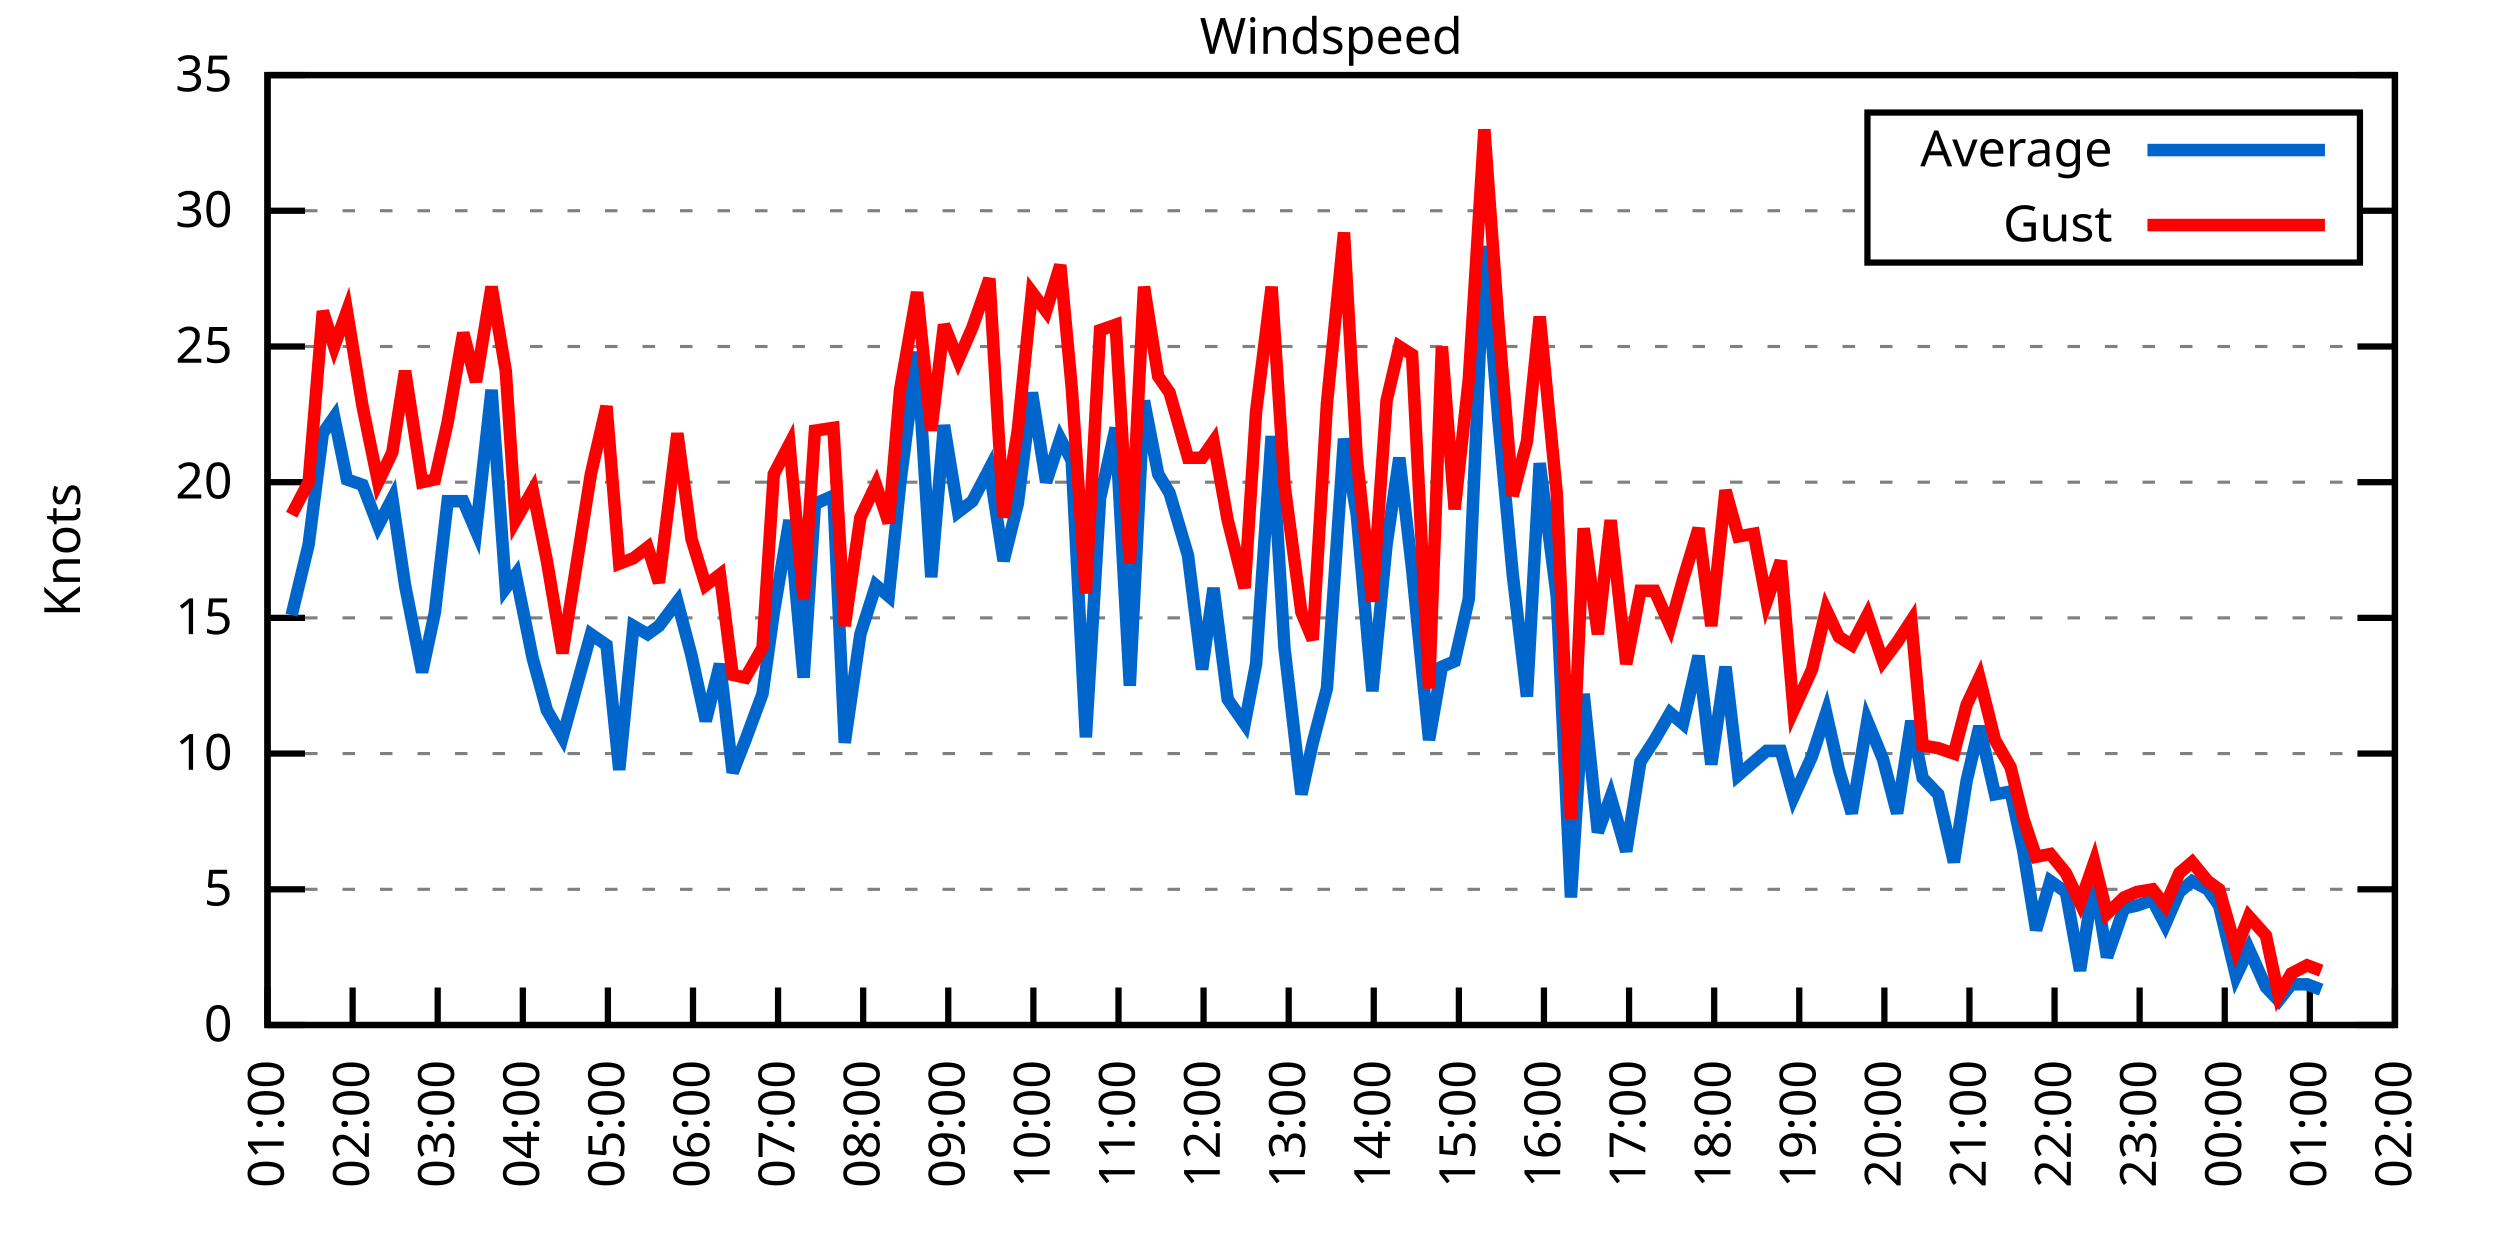
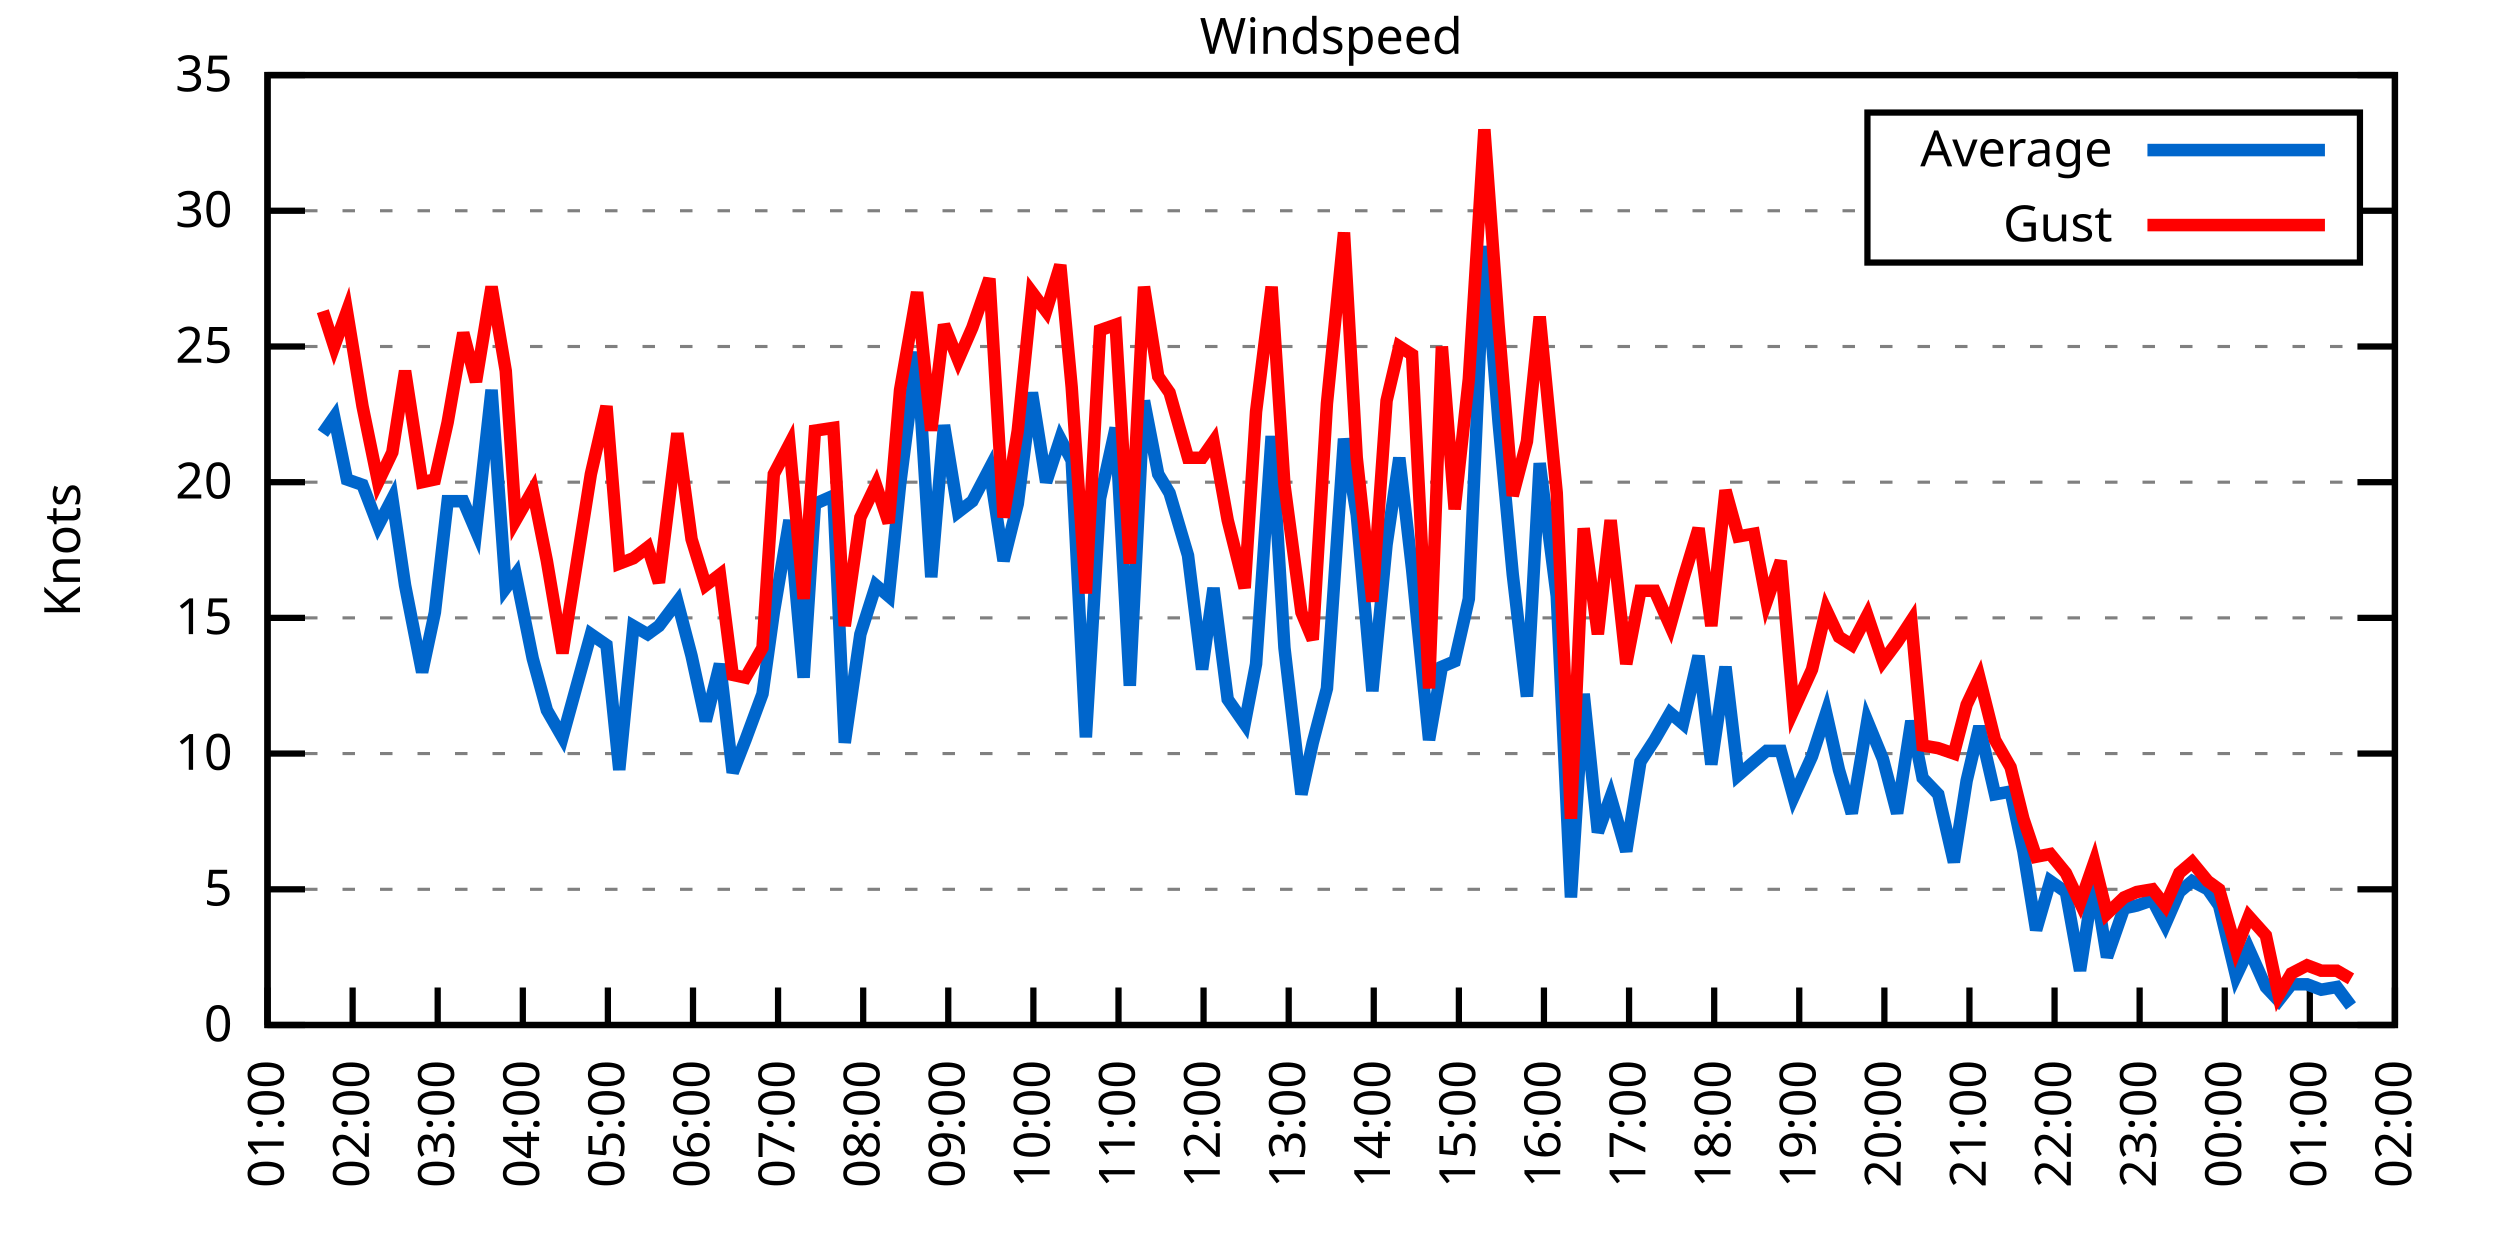
<svg xmlns="http://www.w3.org/2000/svg" xmlns:xlink="http://www.w3.org/1999/xlink" width="400" height="200" viewBox="0 0 400 200">
  <g id="gnuplot_canvas">
    <rect x="0" y="0" width="400" height="200" fill="none" />
    <defs>
      <circle id="gpDot" r="0.5" stroke-width="0.5" stroke="currentColor" />
      <path id="gpPt0" stroke-width="0.333" stroke="currentColor" d="M-1,0 h2 M0,-1 v2" />
      <path id="gpPt1" stroke-width="0.333" stroke="currentColor" d="M-1,-1 L1,1 M1,-1 L-1,1" />
      <path id="gpPt2" stroke-width="0.333" stroke="currentColor" d="M-1,0 L1,0 M0,-1 L0,1 M-1,-1 L1,1 M-1,1 L1,-1" />
      <rect id="gpPt3" stroke-width="0.333" stroke="currentColor" x="-1" y="-1" width="2" height="2" />
      <rect id="gpPt4" stroke-width="0.333" stroke="currentColor" fill="currentColor" x="-1" y="-1" width="2" height="2" />
      <circle id="gpPt5" stroke-width="0.333" stroke="currentColor" cx="0" cy="0" r="1" />
      <use xlink:href="#gpPt5" id="gpPt6" fill="currentColor" stroke="none" />
      <path id="gpPt7" stroke-width="0.333" stroke="currentColor" d="M0,-1.33 L-1.33,0.67 L1.33,0.67 z" />
      <use xlink:href="#gpPt7" id="gpPt8" fill="currentColor" stroke="none" />
      <use xlink:href="#gpPt7" id="gpPt9" stroke="currentColor" transform="rotate(180)" />
      <use xlink:href="#gpPt9" id="gpPt10" fill="currentColor" stroke="none" />
      <use xlink:href="#gpPt3" id="gpPt11" stroke="currentColor" transform="rotate(45)" />
      <use xlink:href="#gpPt11" id="gpPt12" fill="currentColor" stroke="none" />
      <path id="gpPt13" stroke-width="0.333" stroke="currentColor" d="M0,1.330 L1.265,0.411 L0.782,-1.067 L-0.782,-1.076 L-1.265,0.411 z" />
      <use xlink:href="#gpPt13" id="gpPt14" fill="currentColor" stroke="none" />
      <filter id="textbox" filterUnits="objectBoundingBox" x="0" y="0" height="1" width="1">
        <feFlood flood-color="white" flood-opacity="1" result="bgnd" />
        <feComposite in="SourceGraphic" in2="bgnd" operator="atop" />
      </filter>
      <filter id="greybox" filterUnits="objectBoundingBox" x="0" y="0" height="1" width="1">
        <feFlood flood-color="lightgrey" flood-opacity="1" result="grey" />
        <feComposite in="SourceGraphic" in2="grey" operator="atop" />
      </filter>
    </defs>
    <g fill="none" color="white" stroke="currentColor" stroke-width="1.00" stroke-linecap="butt" stroke-linejoin="miter">
</g>
    <g fill="none" color="black" stroke="currentColor" stroke-width="1.00" stroke-linecap="butt" stroke-linejoin="miter">
      <g stroke="none" shape-rendering="crispEdges">
        <polygon fill="rgb(255, 255, 255)" points="42.80,164.00 383.18,164.00 383.18,12.02 42.80,12.02 " />
      </g>
    </g>
    <g fill="none" color="black" stroke="currentColor" stroke-width="1.00" stroke-linecap="butt" stroke-linejoin="miter">
</g>
    <g fill="none" color="black" stroke="black" stroke-width="0.50" stroke-linecap="butt" stroke-linejoin="miter">
</g>
    <g fill="none" color="gray" stroke="currentColor" stroke-width="0.50" stroke-linecap="butt" stroke-linejoin="miter">
      <path stroke="gray" stroke-dasharray="2,4" class="gridline" d="M42.80,164.00 L383.19,164.00  " />
    </g>
    <g fill="none" color="gray" stroke="gray" stroke-width="1.00" stroke-linecap="butt" stroke-linejoin="miter">
</g>
    <g fill="none" color="black" stroke="currentColor" stroke-width="1.00" stroke-linecap="butt" stroke-linejoin="miter">
      <path stroke="black" d="M42.80,164.00 L48.80,164.00 M383.19,164.00 L377.19,164.00  " />
      <g transform="translate(37.20,166.60)" stroke="none" fill="black" font-family="Sans" font-size="8.00" text-anchor="end">
        <text>
          <tspan font-family="Sans"> 0</tspan>
        </text>
      </g>
    </g>
    <g fill="none" color="black" stroke="currentColor" stroke-width="1.00" stroke-linecap="butt" stroke-linejoin="miter">
</g>
    <g fill="none" color="black" stroke="black" stroke-width="0.50" stroke-linecap="butt" stroke-linejoin="miter">
</g>
    <g fill="none" color="gray" stroke="currentColor" stroke-width="0.50" stroke-linecap="butt" stroke-linejoin="miter">
      <path stroke="gray" stroke-dasharray="2,4" class="gridline" d="M42.80,142.29 L383.19,142.29  " />
    </g>
    <g fill="none" color="gray" stroke="gray" stroke-width="1.00" stroke-linecap="butt" stroke-linejoin="miter">
</g>
    <g fill="none" color="black" stroke="currentColor" stroke-width="1.00" stroke-linecap="butt" stroke-linejoin="miter">
      <path stroke="black" d="M42.80,142.29 L48.80,142.29 M383.19,142.29 L377.19,142.29  " />
      <g transform="translate(37.20,144.89)" stroke="none" fill="black" font-family="Sans" font-size="8.00" text-anchor="end">
        <text>
          <tspan font-family="Sans"> 5</tspan>
        </text>
      </g>
    </g>
    <g fill="none" color="black" stroke="currentColor" stroke-width="1.00" stroke-linecap="butt" stroke-linejoin="miter">
</g>
    <g fill="none" color="black" stroke="black" stroke-width="0.50" stroke-linecap="butt" stroke-linejoin="miter">
</g>
    <g fill="none" color="gray" stroke="currentColor" stroke-width="0.50" stroke-linecap="butt" stroke-linejoin="miter">
      <path stroke="gray" stroke-dasharray="2,4" class="gridline" d="M42.80,120.57 L383.19,120.57  " />
    </g>
    <g fill="none" color="gray" stroke="gray" stroke-width="1.00" stroke-linecap="butt" stroke-linejoin="miter">
</g>
    <g fill="none" color="black" stroke="currentColor" stroke-width="1.00" stroke-linecap="butt" stroke-linejoin="miter">
      <path stroke="black" d="M42.80,120.57 L48.80,120.57 M383.19,120.57 L377.19,120.57  " />
      <g transform="translate(37.20,123.17)" stroke="none" fill="black" font-family="Sans" font-size="8.00" text-anchor="end">
        <text>
          <tspan font-family="Sans"> 10</tspan>
        </text>
      </g>
    </g>
    <g fill="none" color="black" stroke="currentColor" stroke-width="1.00" stroke-linecap="butt" stroke-linejoin="miter">
</g>
    <g fill="none" color="black" stroke="black" stroke-width="0.50" stroke-linecap="butt" stroke-linejoin="miter">
</g>
    <g fill="none" color="gray" stroke="currentColor" stroke-width="0.50" stroke-linecap="butt" stroke-linejoin="miter">
      <path stroke="gray" stroke-dasharray="2,4" class="gridline" d="M42.80,98.86 L383.19,98.86  " />
    </g>
    <g fill="none" color="gray" stroke="gray" stroke-width="1.00" stroke-linecap="butt" stroke-linejoin="miter">
</g>
    <g fill="none" color="black" stroke="currentColor" stroke-width="1.00" stroke-linecap="butt" stroke-linejoin="miter">
      <path stroke="black" d="M42.80,98.86 L48.80,98.86 M383.19,98.86 L377.19,98.86  " />
      <g transform="translate(37.20,101.46)" stroke="none" fill="black" font-family="Sans" font-size="8.00" text-anchor="end">
        <text>
          <tspan font-family="Sans"> 15</tspan>
        </text>
      </g>
    </g>
    <g fill="none" color="black" stroke="currentColor" stroke-width="1.00" stroke-linecap="butt" stroke-linejoin="miter">
</g>
    <g fill="none" color="black" stroke="black" stroke-width="0.50" stroke-linecap="butt" stroke-linejoin="miter">
</g>
    <g fill="none" color="gray" stroke="currentColor" stroke-width="0.50" stroke-linecap="butt" stroke-linejoin="miter">
      <path stroke="gray" stroke-dasharray="2,4" class="gridline" d="M42.80,77.15 L383.19,77.15  " />
    </g>
    <g fill="none" color="gray" stroke="gray" stroke-width="1.00" stroke-linecap="butt" stroke-linejoin="miter">
</g>
    <g fill="none" color="black" stroke="currentColor" stroke-width="1.00" stroke-linecap="butt" stroke-linejoin="miter">
      <path stroke="black" d="M42.80,77.15 L48.80,77.15 M383.19,77.15 L377.19,77.15  " />
      <g transform="translate(37.20,79.75)" stroke="none" fill="black" font-family="Sans" font-size="8.00" text-anchor="end">
        <text>
          <tspan font-family="Sans"> 20</tspan>
        </text>
      </g>
    </g>
    <g fill="none" color="black" stroke="currentColor" stroke-width="1.00" stroke-linecap="butt" stroke-linejoin="miter">
</g>
    <g fill="none" color="black" stroke="black" stroke-width="0.50" stroke-linecap="butt" stroke-linejoin="miter">
</g>
    <g fill="none" color="gray" stroke="currentColor" stroke-width="0.50" stroke-linecap="butt" stroke-linejoin="miter">
      <path stroke="gray" stroke-dasharray="2,4" class="gridline" d="M42.80,55.44 L383.19,55.44  " />
    </g>
    <g fill="none" color="gray" stroke="gray" stroke-width="1.00" stroke-linecap="butt" stroke-linejoin="miter">
</g>
    <g fill="none" color="black" stroke="currentColor" stroke-width="1.00" stroke-linecap="butt" stroke-linejoin="miter">
      <path stroke="black" d="M42.80,55.44 L48.80,55.44 M383.19,55.44 L377.19,55.44  " />
      <g transform="translate(37.20,58.04)" stroke="none" fill="black" font-family="Sans" font-size="8.00" text-anchor="end">
        <text>
          <tspan font-family="Sans"> 25</tspan>
        </text>
      </g>
    </g>
    <g fill="none" color="black" stroke="currentColor" stroke-width="1.00" stroke-linecap="butt" stroke-linejoin="miter">
</g>
    <g fill="none" color="black" stroke="black" stroke-width="0.50" stroke-linecap="butt" stroke-linejoin="miter">
</g>
    <g fill="none" color="gray" stroke="currentColor" stroke-width="0.50" stroke-linecap="butt" stroke-linejoin="miter">
      <path stroke="gray" stroke-dasharray="2,4" class="gridline" d="M42.80,33.72 L298.79,33.72 M377.59,33.72 L383.19,33.72  " />
    </g>
    <g fill="none" color="gray" stroke="gray" stroke-width="1.00" stroke-linecap="butt" stroke-linejoin="miter">
</g>
    <g fill="none" color="black" stroke="currentColor" stroke-width="1.00" stroke-linecap="butt" stroke-linejoin="miter">
      <path stroke="black" d="M42.80,33.72 L48.80,33.72 M383.19,33.72 L377.19,33.72  " />
      <g transform="translate(37.20,36.32)" stroke="none" fill="black" font-family="Sans" font-size="8.00" text-anchor="end">
        <text>
          <tspan font-family="Sans"> 30</tspan>
        </text>
      </g>
    </g>
    <g fill="none" color="black" stroke="currentColor" stroke-width="1.00" stroke-linecap="butt" stroke-linejoin="miter">
</g>
    <g fill="none" color="black" stroke="black" stroke-width="0.50" stroke-linecap="butt" stroke-linejoin="miter">
</g>
    <g fill="none" color="gray" stroke="currentColor" stroke-width="0.50" stroke-linecap="butt" stroke-linejoin="miter">
      <path stroke="gray" stroke-dasharray="2,4" class="gridline" d="M42.80,12.01 L383.19,12.01  " />
    </g>
    <g fill="none" color="gray" stroke="gray" stroke-width="1.00" stroke-linecap="butt" stroke-linejoin="miter">
</g>
    <g fill="none" color="black" stroke="currentColor" stroke-width="1.00" stroke-linecap="butt" stroke-linejoin="miter">
      <path stroke="black" d="M42.80,12.01 L48.80,12.01 M383.19,12.01 L377.19,12.01  " />
      <g transform="translate(37.20,14.61)" stroke="none" fill="black" font-family="Sans" font-size="8.00" text-anchor="end">
        <text>
          <tspan font-family="Sans"> 35</tspan>
        </text>
      </g>
    </g>
    <g fill="none" color="black" stroke="currentColor" stroke-width="1.00" stroke-linecap="butt" stroke-linejoin="miter">
      <path stroke="black" d="M42.80,164.00 L42.80,158.00  " />
      <g transform="translate(45.40,169.60) rotate(270.00)" stroke="none" fill="black" font-family="Sans" font-size="8.00" text-anchor="end">
        <text>
          <tspan font-family="Sans">01:00</tspan>
        </text>
      </g>
    </g>
    <g fill="none" color="black" stroke="currentColor" stroke-width="1.00" stroke-linecap="butt" stroke-linejoin="miter">
      <path stroke="black" d="M56.42,164.00 L56.42,158.00  " />
      <g transform="translate(59.02,169.60) rotate(270.00)" stroke="none" fill="black" font-family="Sans" font-size="8.00" text-anchor="end">
        <text>
          <tspan font-family="Sans">02:00</tspan>
        </text>
      </g>
    </g>
    <g fill="none" color="black" stroke="currentColor" stroke-width="1.00" stroke-linecap="butt" stroke-linejoin="miter">
      <path stroke="black" d="M70.03,164.00 L70.03,158.00  " />
      <g transform="translate(72.63,169.60) rotate(270.00)" stroke="none" fill="black" font-family="Sans" font-size="8.00" text-anchor="end">
        <text>
          <tspan font-family="Sans">03:00</tspan>
        </text>
      </g>
    </g>
    <g fill="none" color="black" stroke="currentColor" stroke-width="1.00" stroke-linecap="butt" stroke-linejoin="miter">
      <path stroke="black" d="M83.65,164.00 L83.65,158.00  " />
      <g transform="translate(86.25,169.60) rotate(270.00)" stroke="none" fill="black" font-family="Sans" font-size="8.00" text-anchor="end">
        <text>
          <tspan font-family="Sans">04:00</tspan>
        </text>
      </g>
    </g>
    <g fill="none" color="black" stroke="currentColor" stroke-width="1.00" stroke-linecap="butt" stroke-linejoin="miter">
      <path stroke="black" d="M97.26,164.00 L97.26,158.00  " />
      <g transform="translate(99.86,169.60) rotate(270.00)" stroke="none" fill="black" font-family="Sans" font-size="8.00" text-anchor="end">
        <text>
          <tspan font-family="Sans">05:00</tspan>
        </text>
      </g>
    </g>
    <g fill="none" color="black" stroke="currentColor" stroke-width="1.00" stroke-linecap="butt" stroke-linejoin="miter">
      <path stroke="black" d="M110.88,164.00 L110.88,158.00  " />
      <g transform="translate(113.48,169.60) rotate(270.00)" stroke="none" fill="black" font-family="Sans" font-size="8.00" text-anchor="end">
        <text>
          <tspan font-family="Sans">06:00</tspan>
        </text>
      </g>
    </g>
    <g fill="none" color="black" stroke="currentColor" stroke-width="1.00" stroke-linecap="butt" stroke-linejoin="miter">
      <path stroke="black" d="M124.49,164.00 L124.49,158.00  " />
      <g transform="translate(127.09,169.60) rotate(270.00)" stroke="none" fill="black" font-family="Sans" font-size="8.00" text-anchor="end">
        <text>
          <tspan font-family="Sans">07:00</tspan>
        </text>
      </g>
    </g>
    <g fill="none" color="black" stroke="currentColor" stroke-width="1.00" stroke-linecap="butt" stroke-linejoin="miter">
      <path stroke="black" d="M138.11,164.00 L138.11,158.00  " />
      <g transform="translate(140.71,169.60) rotate(270.00)" stroke="none" fill="black" font-family="Sans" font-size="8.00" text-anchor="end">
        <text>
          <tspan font-family="Sans">08:00</tspan>
        </text>
      </g>
    </g>
    <g fill="none" color="black" stroke="currentColor" stroke-width="1.00" stroke-linecap="butt" stroke-linejoin="miter">
      <path stroke="black" d="M151.72,164.00 L151.72,158.00  " />
      <g transform="translate(154.32,169.60) rotate(270.00)" stroke="none" fill="black" font-family="Sans" font-size="8.00" text-anchor="end">
        <text>
          <tspan font-family="Sans">09:00</tspan>
        </text>
      </g>
    </g>
    <g fill="none" color="black" stroke="currentColor" stroke-width="1.00" stroke-linecap="butt" stroke-linejoin="miter">
      <path stroke="black" d="M165.34,164.00 L165.34,158.00  " />
      <g transform="translate(167.94,169.60) rotate(270.00)" stroke="none" fill="black" font-family="Sans" font-size="8.00" text-anchor="end">
        <text>
          <tspan font-family="Sans">10:00</tspan>
        </text>
      </g>
    </g>
    <g fill="none" color="black" stroke="currentColor" stroke-width="1.00" stroke-linecap="butt" stroke-linejoin="miter">
      <path stroke="black" d="M178.96,164.00 L178.96,158.00  " />
      <g transform="translate(181.56,169.60) rotate(270.00)" stroke="none" fill="black" font-family="Sans" font-size="8.00" text-anchor="end">
        <text>
          <tspan font-family="Sans">11:00</tspan>
        </text>
      </g>
    </g>
    <g fill="none" color="black" stroke="currentColor" stroke-width="1.00" stroke-linecap="butt" stroke-linejoin="miter">
      <path stroke="black" d="M192.57,164.00 L192.57,158.00  " />
      <g transform="translate(195.17,169.60) rotate(270.00)" stroke="none" fill="black" font-family="Sans" font-size="8.00" text-anchor="end">
        <text>
          <tspan font-family="Sans">12:00</tspan>
        </text>
      </g>
    </g>
    <g fill="none" color="black" stroke="currentColor" stroke-width="1.00" stroke-linecap="butt" stroke-linejoin="miter">
      <path stroke="black" d="M206.19,164.00 L206.19,158.00  " />
      <g transform="translate(208.79,169.60) rotate(270.00)" stroke="none" fill="black" font-family="Sans" font-size="8.00" text-anchor="end">
        <text>
          <tspan font-family="Sans">13:00</tspan>
        </text>
      </g>
    </g>
    <g fill="none" color="black" stroke="currentColor" stroke-width="1.00" stroke-linecap="butt" stroke-linejoin="miter">
      <path stroke="black" d="M219.80,164.00 L219.80,158.00  " />
      <g transform="translate(222.40,169.60) rotate(270.00)" stroke="none" fill="black" font-family="Sans" font-size="8.00" text-anchor="end">
        <text>
          <tspan font-family="Sans">14:00</tspan>
        </text>
      </g>
    </g>
    <g fill="none" color="black" stroke="currentColor" stroke-width="1.00" stroke-linecap="butt" stroke-linejoin="miter">
      <path stroke="black" d="M233.42,164.00 L233.42,158.00  " />
      <g transform="translate(236.02,169.60) rotate(270.00)" stroke="none" fill="black" font-family="Sans" font-size="8.00" text-anchor="end">
        <text>
          <tspan font-family="Sans">15:00</tspan>
        </text>
      </g>
    </g>
    <g fill="none" color="black" stroke="currentColor" stroke-width="1.00" stroke-linecap="butt" stroke-linejoin="miter">
      <path stroke="black" d="M247.03,164.00 L247.03,158.00  " />
      <g transform="translate(249.63,169.60) rotate(270.00)" stroke="none" fill="black" font-family="Sans" font-size="8.00" text-anchor="end">
        <text>
          <tspan font-family="Sans">16:00</tspan>
        </text>
      </g>
    </g>
    <g fill="none" color="black" stroke="currentColor" stroke-width="1.00" stroke-linecap="butt" stroke-linejoin="miter">
      <path stroke="black" d="M260.65,164.00 L260.65,158.00  " />
      <g transform="translate(263.25,169.60) rotate(270.00)" stroke="none" fill="black" font-family="Sans" font-size="8.00" text-anchor="end">
        <text>
          <tspan font-family="Sans">17:00</tspan>
        </text>
      </g>
    </g>
    <g fill="none" color="black" stroke="currentColor" stroke-width="1.00" stroke-linecap="butt" stroke-linejoin="miter">
      <path stroke="black" d="M274.27,164.00 L274.27,158.00  " />
      <g transform="translate(276.87,169.60) rotate(270.00)" stroke="none" fill="black" font-family="Sans" font-size="8.00" text-anchor="end">
        <text>
          <tspan font-family="Sans">18:00</tspan>
        </text>
      </g>
    </g>
    <g fill="none" color="black" stroke="currentColor" stroke-width="1.00" stroke-linecap="butt" stroke-linejoin="miter">
      <path stroke="black" d="M287.88,164.00 L287.88,158.00  " />
      <g transform="translate(290.48,169.60) rotate(270.00)" stroke="none" fill="black" font-family="Sans" font-size="8.00" text-anchor="end">
        <text>
          <tspan font-family="Sans">19:00</tspan>
        </text>
      </g>
    </g>
    <g fill="none" color="black" stroke="currentColor" stroke-width="1.00" stroke-linecap="butt" stroke-linejoin="miter">
      <path stroke="black" d="M301.50,164.00 L301.50,158.00  " />
      <g transform="translate(304.10,169.60) rotate(270.00)" stroke="none" fill="black" font-family="Sans" font-size="8.00" text-anchor="end">
        <text>
          <tspan font-family="Sans">20:00</tspan>
        </text>
      </g>
    </g>
    <g fill="none" color="black" stroke="currentColor" stroke-width="1.00" stroke-linecap="butt" stroke-linejoin="miter">
      <path stroke="black" d="M315.11,164.00 L315.11,158.00  " />
      <g transform="translate(317.71,169.60) rotate(270.00)" stroke="none" fill="black" font-family="Sans" font-size="8.00" text-anchor="end">
        <text>
          <tspan font-family="Sans">21:00</tspan>
        </text>
      </g>
    </g>
    <g fill="none" color="black" stroke="currentColor" stroke-width="1.00" stroke-linecap="butt" stroke-linejoin="miter">
      <path stroke="black" d="M328.73,164.00 L328.73,158.00  " />
      <g transform="translate(331.33,169.60) rotate(270.00)" stroke="none" fill="black" font-family="Sans" font-size="8.00" text-anchor="end">
        <text>
          <tspan font-family="Sans">22:00</tspan>
        </text>
      </g>
    </g>
    <g fill="none" color="black" stroke="currentColor" stroke-width="1.00" stroke-linecap="butt" stroke-linejoin="miter">
      <path stroke="black" d="M342.34,164.00 L342.34,158.00  " />
      <g transform="translate(344.94,169.60) rotate(270.00)" stroke="none" fill="black" font-family="Sans" font-size="8.00" text-anchor="end">
        <text>
          <tspan font-family="Sans">23:00</tspan>
        </text>
      </g>
    </g>
    <g fill="none" color="black" stroke="currentColor" stroke-width="1.00" stroke-linecap="butt" stroke-linejoin="miter">
      <path stroke="black" d="M355.96,164.00 L355.96,158.00  " />
      <g transform="translate(358.56,169.60) rotate(270.00)" stroke="none" fill="black" font-family="Sans" font-size="8.00" text-anchor="end">
        <text>
          <tspan font-family="Sans">00:00</tspan>
        </text>
      </g>
    </g>
    <g fill="none" color="black" stroke="currentColor" stroke-width="1.00" stroke-linecap="butt" stroke-linejoin="miter">
      <path stroke="black" d="M369.57,164.00 L369.57,158.00  " />
      <g transform="translate(372.17,169.60) rotate(270.00)" stroke="none" fill="black" font-family="Sans" font-size="8.00" text-anchor="end">
        <text>
          <tspan font-family="Sans">01:00</tspan>
        </text>
      </g>
    </g>
    <g fill="none" color="black" stroke="currentColor" stroke-width="1.00" stroke-linecap="butt" stroke-linejoin="miter">
      <path stroke="black" d="M383.19,164.00 L383.19,158.00  " />
      <g transform="translate(385.79,169.60) rotate(270.00)" stroke="none" fill="black" font-family="Sans" font-size="8.00" text-anchor="end">
        <text>
          <tspan font-family="Sans">02:00</tspan>
        </text>
      </g>
    </g>
    <g fill="none" color="black" stroke="currentColor" stroke-width="1.00" stroke-linecap="butt" stroke-linejoin="miter">
</g>
    <g fill="none" color="black" stroke="currentColor" stroke-width="1.00" stroke-linecap="butt" stroke-linejoin="miter">
      <path stroke="black" d="M42.80,12.01 L42.80,164.00 L383.19,164.00 L383.19,12.01 L42.80,12.01 Z  " />
    </g>
    <g fill="none" color="black" stroke="currentColor" stroke-width="1.00" stroke-linecap="butt" stroke-linejoin="miter">
</g>
    <g fill="none" color="black" stroke="currentColor" stroke-width="1.00" stroke-linecap="butt" stroke-linejoin="miter">
      <path stroke="black" d="M298.79,42.01 L298.79,18.01 L377.59,18.01 L377.59,42.01 L298.79,42.01 Z  " />
    </g>
    <g id="Windspeed_plot_1">
      <g fill="none" color="white" stroke="black" stroke-width="2.00" stroke-linecap="butt" stroke-linejoin="miter">
</g>
      <g fill="none" color="black" stroke="currentColor" stroke-width="2.00" stroke-linecap="butt" stroke-linejoin="miter">
        <g transform="translate(337.99,26.61)" stroke="none" fill="black" font-family="Sans" font-size="8.00" text-anchor="end">
          <text>
            <tspan font-family="Sans">Average</tspan>
          </text>
        </g>
      </g>
      <g fill="none" color="black" stroke="currentColor" stroke-width="2.00" stroke-linecap="butt" stroke-linejoin="miter">
-         <path stroke="rgb(  0, 102, 204)" d="M343.59,24.01 L371.99,24.01 M46.66,98.43 L49.38,87.14 L51.65,69.33 L53.47,66.73 L55.51,76.71 L58.00,77.58   L60.50,84.10 L62.77,79.75 L64.81,93.65 L67.54,107.55 L69.58,97.99 L71.62,80.19 L74.12,80.19 L76.16,84.97   L78.65,62.38 L80.92,94.08 L82.51,91.91 L85.24,105.38 L87.50,113.63 L90.00,117.97 L94.54,101.47 L97.04,103.20   L99.08,123.18 L101.35,100.16 L103.62,101.47 L105.43,100.16 L108.38,96.26 L110.65,104.94 L112.92,115.36 L115.19,106.24   L117.23,123.61 L119.27,118.40 L122.00,111.02 L123.81,97.99 L126.31,83.23 L128.58,108.42 L130.39,80.62 L133.34,79.32   L135.16,118.84 L137.66,101.47 L140.15,93.65 L142.19,95.39 L144.01,77.58 L146.73,56.30 L149.00,92.35 L151.04,68.03   L153.31,81.93 L155.58,80.19 L158.31,74.98 L160.57,89.74 L162.84,80.62 L165.11,62.82 L167.38,77.15 L169.65,70.20   L171.47,73.67 L173.74,117.97 L176.01,79.75 L178.50,68.46 L180.77,109.72 L183.04,64.12 L185.31,75.85 L187.13,78.89   L190.08,88.87 L192.34,107.11 L194.16,94.08 L196.43,111.89 L199.15,115.80 L200.97,106.24 L203.46,69.77 L205.51,103.64   L208.23,127.09 L210.04,118.84 L212.31,110.15 L215.04,70.20 L217.08,82.36 L219.58,110.59 L221.85,87.14 L223.89,73.24   L225.93,91.04 L228.65,118.40 L230.70,106.68 L232.74,105.81 L235.01,95.82 L237.50,39.37 L239.77,67.59 L242.04,91.91   L244.31,111.45 L246.35,74.11 L249.08,95.39 L251.35,143.59 L253.39,111.02 L255.66,133.17 L257.70,127.52 L260.20,136.21   L262.47,121.88 L264.73,118.40 L267.23,114.06 L269.27,115.80 L271.77,104.94 L273.81,122.31 L276.08,106.68 L278.12,124.05   L280.62,121.88 L282.66,120.14 L284.93,120.14 L286.97,127.52 L289.92,121.01 L292.19,114.06 L294.23,123.18 L296.28,130.13   L298.77,115.36 L301.27,121.44 L303.54,130.13 L305.81,115.36 L307.62,124.48 L310.12,127.09 L312.62,137.94 L314.66,124.92   L316.70,116.23 L319.20,127.09 L321.69,126.65 L323.74,136.21 L325.78,148.80 L328.05,140.98 L330.54,142.72 L332.81,155.31   L335.08,140.55 L337.12,153.14 L339.85,145.33 L341.89,144.89 L344.39,144.02 L346.43,147.93 L348.70,142.72 L350.74,140.98   L353.24,142.29 L355.05,144.89 L357.77,156.18 L359.82,151.84 L362.54,157.92 L364.58,160.09 L366.62,157.49 L369.12,157.49   L371.39,158.35  " />
+         <path stroke="rgb(  0, 102, 204)" d="M343.59,24.01 L371.99,24.01 M51.65,69.33 L53.47,66.73 L55.51,76.71 L58.00,77.58 L60.50,84.10 L62.77,79.75   L64.81,93.65 L67.54,107.55 L69.58,97.99 L71.62,80.19 L74.12,80.19 L76.16,84.97 L78.65,62.38 L80.92,94.08   L82.51,91.91 L85.24,105.38 L87.50,113.63 L90.00,117.97 L94.54,101.47 L97.04,103.20 L99.08,123.18 L101.35,100.16   L103.62,101.47 L105.43,100.16 L108.38,96.26 L110.65,104.94 L112.92,115.36 L115.19,106.24 L117.23,123.61 L119.27,118.40   L122.00,111.02 L123.81,97.99 L126.31,83.23 L128.58,108.42 L130.39,80.62 L133.34,79.32 L135.16,118.84 L137.66,101.47   L140.15,93.65 L142.19,95.39 L144.01,77.58 L146.73,56.30 L149.00,92.35 L151.04,68.03 L153.31,81.93 L155.58,80.19   L158.31,74.98 L160.57,89.74 L162.84,80.62 L165.11,62.82 L167.38,77.15 L169.65,70.20 L171.47,73.67 L173.74,117.97   L176.01,79.75 L178.50,68.46 L180.77,109.72 L183.04,64.12 L185.31,75.85 L187.13,78.89 L190.08,88.87 L192.34,107.11   L194.16,94.08 L196.43,111.89 L199.15,115.80 L200.97,106.24 L203.46,69.77 L205.51,103.64 L208.23,127.09 L210.04,118.84   L212.31,110.15 L215.04,70.20 L217.08,82.36 L219.58,110.59 L221.85,87.14 L223.89,73.24 L225.93,91.04 L228.65,118.40   L230.70,106.68 L232.74,105.81 L235.01,95.82 L237.50,39.37 L239.77,67.59 L242.04,91.91 L244.31,111.45 L246.35,74.11   L249.08,95.39 L251.35,143.59 L253.39,111.02 L255.66,133.17 L257.70,127.52 L260.20,136.21 L262.47,121.88 L264.73,118.40   L267.23,114.06 L269.27,115.80 L271.77,104.94 L273.81,122.31 L276.08,106.68 L278.12,124.05 L280.62,121.88 L282.66,120.14   L284.93,120.14 L286.97,127.52 L289.92,121.01 L292.19,114.06 L294.23,123.18 L296.28,130.13 L298.77,115.36 L301.27,121.44   L303.54,130.13 L305.81,115.36 L307.62,124.48 L310.12,127.09 L312.62,137.94 L314.66,124.92 L316.70,116.23 L319.20,127.09   L321.69,126.65 L323.74,136.21 L325.78,148.80 L328.05,140.98 L330.54,142.72 L332.81,155.31 L335.08,140.55 L337.12,153.14   L339.85,145.33 L341.89,144.89 L344.39,144.02 L346.43,147.93 L348.70,142.72 L350.74,140.98 L353.24,142.29 L355.05,144.89   L357.77,156.18 L359.82,151.84 L362.54,157.92 L364.58,160.09 L366.62,157.49 L369.12,157.49 L371.39,158.35 L373.89,157.92   L376.16,160.96  " />
      </g>
    </g>
    <g id="Windspeed_plot_2">
      <g fill="none" color="black" stroke="currentColor" stroke-width="2.00" stroke-linecap="butt" stroke-linejoin="miter">
        <g transform="translate(337.99,38.61)" stroke="none" fill="black" font-family="Sans" font-size="8.00" text-anchor="end">
          <text>
            <tspan font-family="Sans">Gust</tspan>
          </text>
        </g>
      </g>
      <g fill="none" color="black" stroke="currentColor" stroke-width="2.00" stroke-linecap="butt" stroke-linejoin="miter">
-         <path stroke="rgb(255,   0,   0)" d="M343.59,36.01 L371.99,36.01 M46.66,82.36 L49.38,77.15 L51.65,49.79 L53.47,55.44 L55.51,49.79 L58.00,64.99   L60.50,77.15 L62.77,72.37 L64.81,59.34 L67.54,77.15 L69.58,76.71 L71.62,67.59 L74.12,53.26 L76.16,61.08   L78.65,45.88 L80.92,59.34 L82.51,83.23 L85.24,78.45 L87.50,89.74 L90.00,104.51 L94.54,75.85 L97.04,64.99   L99.08,90.18 L101.35,89.31 L103.62,87.57 L105.43,93.22 L108.38,69.33 L110.65,86.27 L112.92,93.65 L115.19,91.91   L117.23,107.98 L119.27,108.42 L122.00,103.64 L123.81,75.85 L126.31,71.07 L128.58,95.82 L130.39,68.90 L133.34,68.46   L135.16,100.16 L137.66,82.79 L140.15,77.58 L142.19,83.66 L144.01,62.38 L146.73,46.75 L149.00,68.90 L151.04,51.96   L153.31,57.61 L155.58,52.40 L158.31,44.58 L160.57,82.79 L162.84,68.90 L165.11,46.75 L167.38,49.79 L169.65,42.41   L171.47,61.95 L173.74,94.95 L176.01,52.83 L178.50,51.96 L180.77,90.18 L183.04,45.88 L185.31,60.21 L187.13,62.82   L190.08,73.24 L192.34,73.24 L194.16,70.63 L196.43,83.23 L199.15,94.08 L200.97,65.86 L203.46,45.88 L205.51,77.58   L208.23,97.99 L210.04,102.34 L212.31,64.56 L215.04,37.20 L217.08,73.24 L219.58,96.26 L221.85,64.12 L223.89,55.44   L225.93,56.74 L228.65,110.15 L230.70,55.44 L232.74,81.49 L235.01,60.65 L237.50,20.70 L239.77,51.96 L242.04,79.32   L244.31,70.63 L246.35,50.66 L249.08,78.89 L251.35,131.00 L253.39,84.53 L255.66,101.47 L257.70,83.23 L260.20,106.24   L262.47,94.52 L264.73,94.52 L267.23,100.16 L269.27,92.78 L271.77,84.53 L273.81,100.16 L276.08,78.45 L278.12,85.83   L280.62,85.40 L282.66,96.26 L284.93,89.74 L286.97,113.63 L289.92,107.11 L292.19,97.56 L294.23,101.90 L296.28,103.20   L298.77,98.43 L301.27,105.81 L303.54,102.77 L305.81,99.30 L307.62,119.27 L310.12,119.71 L312.62,120.57 L314.66,112.76   L316.70,108.42 L319.20,118.40 L321.69,122.75 L323.74,131.00 L325.78,137.08 L328.05,136.64 L330.54,139.68 L332.81,144.46   L335.08,137.94 L337.12,146.20 L339.85,143.59 L341.89,142.72 L344.39,142.29 L346.43,144.89 L348.70,139.68 L350.74,137.94   L353.24,140.98 L355.05,142.29 L357.77,151.84 L359.82,146.63 L362.54,149.67 L364.58,159.22 L366.62,155.75 L369.12,154.45   L371.39,155.31  " />
+         <path stroke="rgb(255,   0,   0)" d="M343.59,36.01 L371.99,36.01 M51.65,49.79 L53.47,55.44 L55.51,49.79 L58.00,64.99 L60.50,77.15 L62.77,72.37   L64.81,59.34 L67.54,77.15 L69.58,76.71 L71.62,67.59 L74.12,53.26 L76.16,61.08 L78.65,45.88 L80.92,59.34   L82.51,83.23 L85.24,78.45 L87.50,89.74 L90.00,104.51 L94.54,75.85 L97.04,64.99 L99.08,90.18 L101.35,89.31   L103.62,87.57 L105.43,93.22 L108.38,69.33 L110.65,86.27 L112.92,93.65 L115.19,91.91 L117.23,107.98 L119.27,108.42   L122.00,103.64 L123.81,75.85 L126.31,71.07 L128.58,95.82 L130.39,68.90 L133.34,68.46 L135.16,100.16 L137.66,82.79   L140.15,77.58 L142.19,83.66 L144.01,62.38 L146.73,46.75 L149.00,68.90 L151.04,51.96 L153.31,57.61 L155.58,52.40   L158.31,44.58 L160.57,82.79 L162.84,68.90 L165.11,46.75 L167.38,49.79 L169.65,42.41 L171.47,61.95 L173.74,94.95   L176.01,52.83 L178.50,51.96 L180.77,90.18 L183.04,45.88 L185.31,60.21 L187.13,62.82 L190.08,73.24 L192.34,73.24   L194.16,70.63 L196.43,83.23 L199.15,94.08 L200.97,65.86 L203.46,45.88 L205.51,77.58 L208.23,97.99 L210.04,102.34   L212.31,64.56 L215.04,37.20 L217.08,73.24 L219.58,96.26 L221.85,64.12 L223.89,55.44 L225.93,56.74 L228.65,110.15   L230.70,55.44 L232.74,81.49 L235.01,60.65 L237.50,20.70 L239.77,51.96 L242.04,79.32 L244.31,70.63 L246.35,50.66   L249.08,78.89 L251.35,131.00 L253.39,84.53 L255.66,101.47 L257.70,83.23 L260.20,106.24 L262.47,94.52 L264.73,94.52   L267.23,100.16 L269.27,92.78 L271.77,84.53 L273.81,100.16 L276.08,78.45 L278.12,85.83 L280.62,85.40 L282.66,96.26   L284.93,89.74 L286.97,113.63 L289.92,107.11 L292.19,97.56 L294.23,101.90 L296.28,103.20 L298.77,98.43 L301.27,105.81   L303.54,102.77 L305.81,99.30 L307.62,119.27 L310.12,119.71 L312.62,120.57 L314.66,112.76 L316.70,108.42 L319.20,118.40   L321.69,122.75 L323.74,131.00 L325.78,137.08 L328.05,136.64 L330.54,139.68 L332.81,144.46 L335.08,137.94 L337.12,146.20   L339.85,143.59 L341.89,142.72 L344.39,142.29 L346.43,144.89 L348.70,139.68 L350.74,137.94 L353.24,140.98 L355.05,142.29   L357.77,151.84 L359.82,146.63 L362.54,149.67 L364.58,159.22 L366.62,155.75 L369.12,154.45 L371.39,155.31 L373.89,155.31   L376.16,156.62  " />
      </g>
    </g>
    <g fill="none" color="black" stroke="currentColor" stroke-width="2.00" stroke-linecap="butt" stroke-linejoin="miter">
</g>
    <g fill="none" color="black" stroke="black" stroke-width="1.00" stroke-linecap="butt" stroke-linejoin="miter">
</g>
    <g fill="none" color="black" stroke="currentColor" stroke-width="1.00" stroke-linecap="butt" stroke-linejoin="miter">
      <path stroke="black" d="M42.80,12.01 L42.80,164.00 L383.19,164.00 L383.19,12.01 L42.80,12.01 Z  " />
      <g transform="translate(12.80,88.01) rotate(270.00)" stroke="none" fill="black" font-family="Sans" font-size="8.00" text-anchor="middle">
        <text>
          <tspan font-family="Sans">Knots</tspan>
        </text>
      </g>
    </g>
    <g fill="none" color="black" stroke="currentColor" stroke-width="1.00" stroke-linecap="butt" stroke-linejoin="miter">
</g>
    <g fill="none" color="black" stroke="currentColor" stroke-width="1.00" stroke-linecap="butt" stroke-linejoin="miter">
      <g transform="translate(212.99,8.61)" stroke="none" fill="black" font-family="Sans" font-size="8.00" text-anchor="middle">
        <text>
          <tspan font-family="Sans">Windspeed</tspan>
        </text>
      </g>
    </g>
    <g fill="none" color="black" stroke="currentColor" stroke-width="1.00" stroke-linecap="butt" stroke-linejoin="miter">
</g>
  </g>
</svg>
